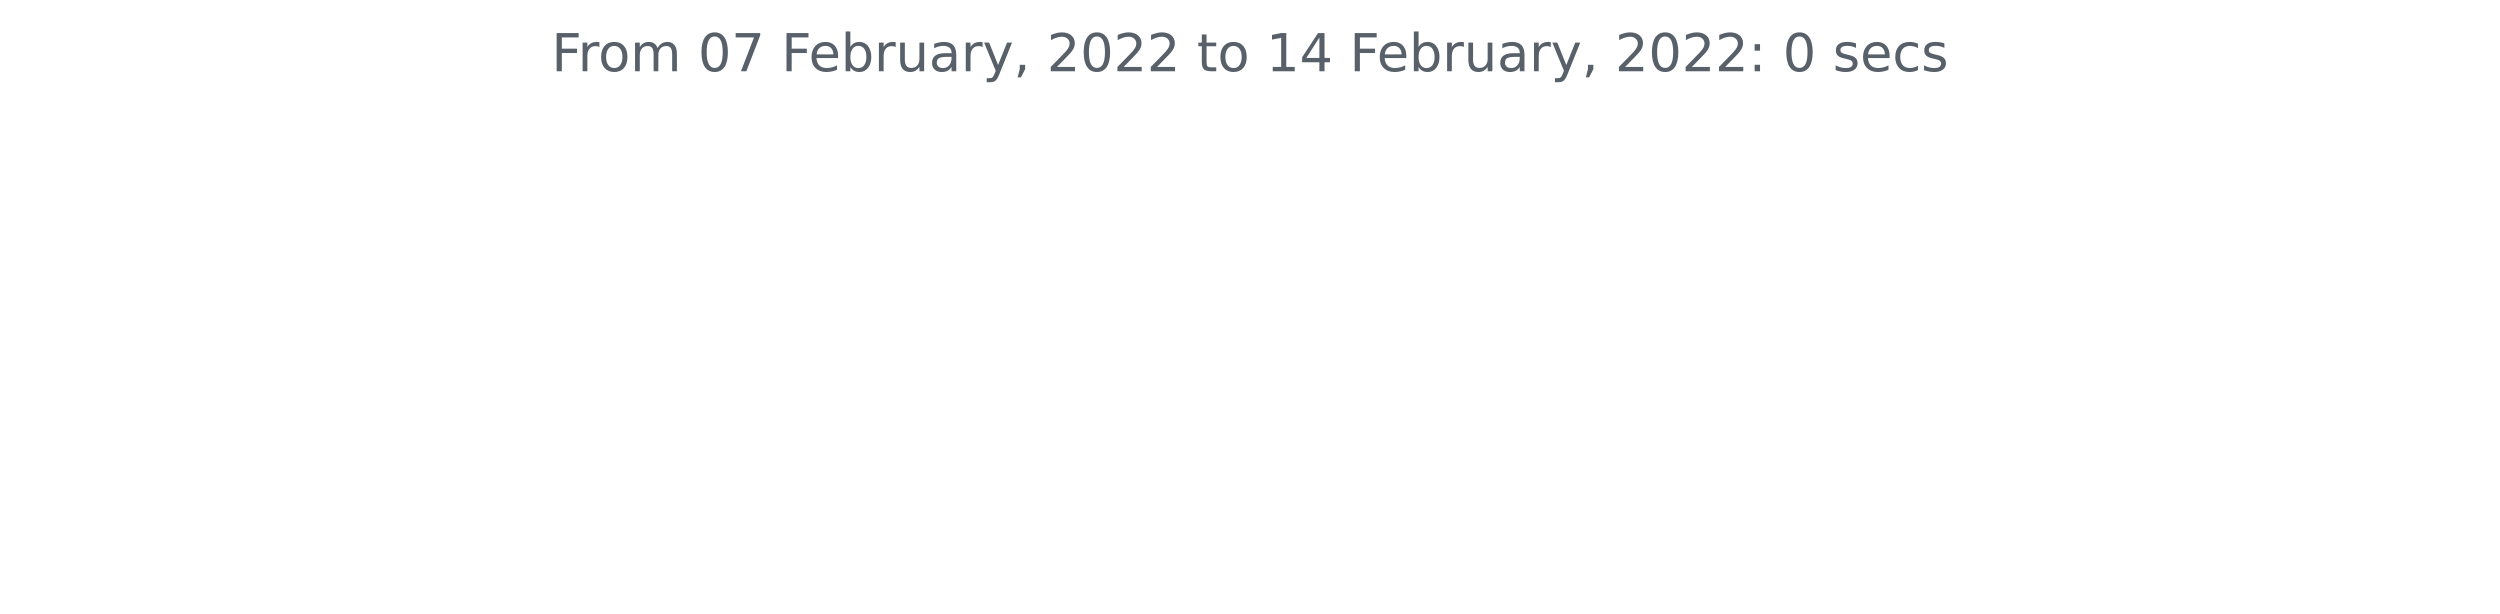
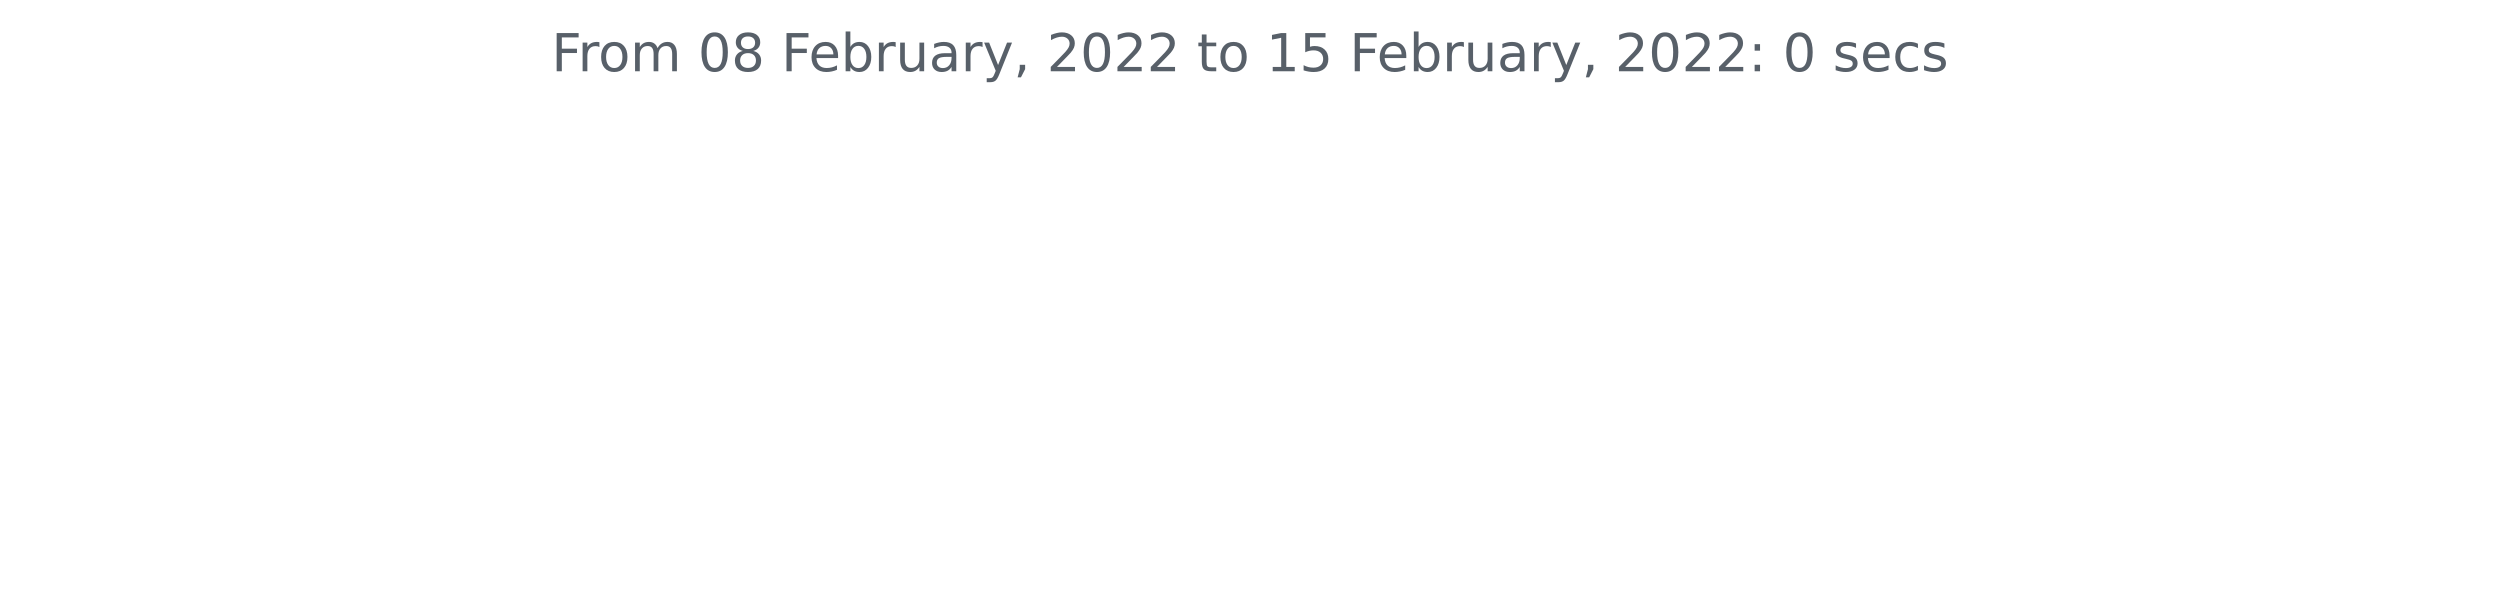
<svg xmlns="http://www.w3.org/2000/svg" xmlns:xlink="http://www.w3.org/1999/xlink" height="140.398pt" version="1.1" viewBox="0 0 572.4 140.398" width="572.4pt">
  <defs>
    <style type="text/css">*{stroke-linecap:butt;stroke-linejoin:round;}</style>
  </defs>
  <g id="figure_1">
    <g id="patch_1">
      <path d="M 0 140.398  L 572.4 140.398  L 572.4 0  L 0 0  z " style="fill:none;" />
    </g>
    <g id="axes_1">
      <g id="matplotlib.axis_1" />
      <g id="matplotlib.axis_2" />
      <g id="text_1">
        <g style="fill:#586069;" transform="translate(126.2756 16.31812)scale(0.12 -0.12)">
          <defs>
            <path d="M 628 4666  L 3309 4666  L 3309 4134  L 1259 4134  L 1259 2759  L 3109 2759  L 3109 2228  L 1259 2228  L 1259 0  L 628 0  L 628 4666  z " id="DejaVuSans-46" transform="scale(0.015625)" />
            <path d="M 2631 2963  Q 2534 3019 2420 3045  Q 2306 3072 2169 3072  Q 1681 3072 1420 2755  Q 1159 2438 1159 1844  L 1159 0  L 581 0  L 581 3500  L 1159 3500  L 1159 2956  Q 1341 3275 1631 3429  Q 1922 3584 2338 3584  Q 2397 3584 2469 3576  Q 2541 3569 2628 3553  L 2631 2963  z " id="DejaVuSans-72" transform="scale(0.015625)" />
            <path d="M 1959 3097  Q 1497 3097 1228 2736  Q 959 2375 959 1747  Q 959 1119 1226 758  Q 1494 397 1959 397  Q 2419 397 2687 759  Q 2956 1122 2956 1747  Q 2956 2369 2687 2733  Q 2419 3097 1959 3097  z M 1959 3584  Q 2709 3584 3137 3096  Q 3566 2609 3566 1747  Q 3566 888 3137 398  Q 2709 -91 1959 -91  Q 1206 -91 779 398  Q 353 888 353 1747  Q 353 2609 779 3096  Q 1206 3584 1959 3584  z " id="DejaVuSans-6f" transform="scale(0.015625)" />
            <path d="M 3328 2828  Q 3544 3216 3844 3400  Q 4144 3584 4550 3584  Q 5097 3584 5394 3201  Q 5691 2819 5691 2113  L 5691 0  L 5113 0  L 5113 2094  Q 5113 2597 4934 2840  Q 4756 3084 4391 3084  Q 3944 3084 3684 2787  Q 3425 2491 3425 1978  L 3425 0  L 2847 0  L 2847 2094  Q 2847 2600 2669 2842  Q 2491 3084 2119 3084  Q 1678 3084 1418 2786  Q 1159 2488 1159 1978  L 1159 0  L 581 0  L 581 3500  L 1159 3500  L 1159 2956  Q 1356 3278 1631 3431  Q 1906 3584 2284 3584  Q 2666 3584 2933 3390  Q 3200 3197 3328 2828  z " id="DejaVuSans-6d" transform="scale(0.015625)" />
            <path id="DejaVuSans-20" transform="scale(0.015625)" />
            <path d="M 2034 4250  Q 1547 4250 1301 3770  Q 1056 3291 1056 2328  Q 1056 1369 1301 889  Q 1547 409 2034 409  Q 2525 409 2770 889  Q 3016 1369 3016 2328  Q 3016 3291 2770 3770  Q 2525 4250 2034 4250  z M 2034 4750  Q 2819 4750 3233 4129  Q 3647 3509 3647 2328  Q 3647 1150 3233 529  Q 2819 -91 2034 -91  Q 1250 -91 836 529  Q 422 1150 422 2328  Q 422 3509 836 4129  Q 1250 4750 2034 4750  z " id="DejaVuSans-30" transform="scale(0.015625)" />
-             <path d="M 525 4666  L 3525 4666  L 3525 4397  L 1831 0  L 1172 0  L 2766 4134  L 525 4134  L 525 4666  z " id="DejaVuSans-37" transform="scale(0.015625)" />
+             <path d="M 2034 2216  Q 1584 2216 1326 1975  Q 1069 1734 1069 1313  Q 1069 891 1326 650  Q 1584 409 2034 409  Q 2484 409 2743 651  Q 3003 894 3003 1313  Q 3003 1734 2745 1975  Q 2488 2216 2034 2216  z M 1403 2484  Q 997 2584 770 2862  Q 544 3141 544 3541  Q 544 4100 942 4425  Q 1341 4750 2034 4750  Q 2731 4750 3128 4425  Q 3525 4100 3525 3541  Q 3525 3141 3298 2862  Q 3072 2584 2669 2484  Q 3125 2378 3379 2068  Q 3634 1759 3634 1313  Q 3634 634 3220 271  Q 2806 -91 2034 -91  Q 1263 -91 848 271  Q 434 634 434 1313  Q 434 1759 690 2068  Q 947 2378 1403 2484  z M 1172 3481  Q 1172 3119 1398 2916  Q 1625 2713 2034 2713  Q 2441 2713 2670 2916  Q 2900 3119 2900 3481  Q 2900 3844 2670 4047  Q 2441 4250 2034 4250  Q 1625 4250 1398 4047  Q 1172 3844 1172 3481  z " id="DejaVuSans-38" transform="scale(0.015625)" />
            <path d="M 3597 1894  L 3597 1613  L 953 1613  Q 991 1019 1311 708  Q 1631 397 2203 397  Q 2534 397 2845 478  Q 3156 559 3463 722  L 3463 178  Q 3153 47 2828 -22  Q 2503 -91 2169 -91  Q 1331 -91 842 396  Q 353 884 353 1716  Q 353 2575 817 3079  Q 1281 3584 2069 3584  Q 2775 3584 3186 3129  Q 3597 2675 3597 1894  z M 3022 2063  Q 3016 2534 2758 2815  Q 2500 3097 2075 3097  Q 1594 3097 1305 2825  Q 1016 2553 972 2059  L 3022 2063  z " id="DejaVuSans-65" transform="scale(0.015625)" />
            <path d="M 3116 1747  Q 3116 2381 2855 2742  Q 2594 3103 2138 3103  Q 1681 3103 1420 2742  Q 1159 2381 1159 1747  Q 1159 1113 1420 752  Q 1681 391 2138 391  Q 2594 391 2855 752  Q 3116 1113 3116 1747  z M 1159 2969  Q 1341 3281 1617 3432  Q 1894 3584 2278 3584  Q 2916 3584 3314 3078  Q 3713 2572 3713 1747  Q 3713 922 3314 415  Q 2916 -91 2278 -91  Q 1894 -91 1617 61  Q 1341 213 1159 525  L 1159 0  L 581 0  L 581 4863  L 1159 4863  L 1159 2969  z " id="DejaVuSans-62" transform="scale(0.015625)" />
            <path d="M 544 1381  L 544 3500  L 1119 3500  L 1119 1403  Q 1119 906 1312 657  Q 1506 409 1894 409  Q 2359 409 2629 706  Q 2900 1003 2900 1516  L 2900 3500  L 3475 3500  L 3475 0  L 2900 0  L 2900 538  Q 2691 219 2414 64  Q 2138 -91 1772 -91  Q 1169 -91 856 284  Q 544 659 544 1381  z M 1991 3584  L 1991 3584  z " id="DejaVuSans-75" transform="scale(0.015625)" />
            <path d="M 2194 1759  Q 1497 1759 1228 1600  Q 959 1441 959 1056  Q 959 750 1161 570  Q 1363 391 1709 391  Q 2188 391 2477 730  Q 2766 1069 2766 1631  L 2766 1759  L 2194 1759  z M 3341 1997  L 3341 0  L 2766 0  L 2766 531  Q 2569 213 2275 61  Q 1981 -91 1556 -91  Q 1019 -91 701 211  Q 384 513 384 1019  Q 384 1609 779 1909  Q 1175 2209 1959 2209  L 2766 2209  L 2766 2266  Q 2766 2663 2505 2880  Q 2244 3097 1772 3097  Q 1472 3097 1187 3025  Q 903 2953 641 2809  L 641 3341  Q 956 3463 1253 3523  Q 1550 3584 1831 3584  Q 2591 3584 2966 3190  Q 3341 2797 3341 1997  z " id="DejaVuSans-61" transform="scale(0.015625)" />
            <path d="M 2059 -325  Q 1816 -950 1584 -1140  Q 1353 -1331 966 -1331  L 506 -1331  L 506 -850  L 844 -850  Q 1081 -850 1212 -737  Q 1344 -625 1503 -206  L 1606 56  L 191 3500  L 800 3500  L 1894 763  L 2988 3500  L 3597 3500  L 2059 -325  z " id="DejaVuSans-79" transform="scale(0.015625)" />
            <path d="M 750 794  L 1409 794  L 1409 256  L 897 -744  L 494 -744  L 750 256  L 750 794  z " id="DejaVuSans-2c" transform="scale(0.015625)" />
            <path d="M 1228 531  L 3431 531  L 3431 0  L 469 0  L 469 531  Q 828 903 1448 1529  Q 2069 2156 2228 2338  Q 2531 2678 2651 2914  Q 2772 3150 2772 3378  Q 2772 3750 2511 3984  Q 2250 4219 1831 4219  Q 1534 4219 1204 4116  Q 875 4013 500 3803  L 500 4441  Q 881 4594 1212 4672  Q 1544 4750 1819 4750  Q 2544 4750 2975 4387  Q 3406 4025 3406 3419  Q 3406 3131 3298 2873  Q 3191 2616 2906 2266  Q 2828 2175 2409 1742  Q 1991 1309 1228 531  z " id="DejaVuSans-32" transform="scale(0.015625)" />
            <path d="M 1172 4494  L 1172 3500  L 2356 3500  L 2356 3053  L 1172 3053  L 1172 1153  Q 1172 725 1289 603  Q 1406 481 1766 481  L 2356 481  L 2356 0  L 1766 0  Q 1100 0 847 248  Q 594 497 594 1153  L 594 3053  L 172 3053  L 172 3500  L 594 3500  L 594 4494  L 1172 4494  z " id="DejaVuSans-74" transform="scale(0.015625)" />
            <path d="M 794 531  L 1825 531  L 1825 4091  L 703 3866  L 703 4441  L 1819 4666  L 2450 4666  L 2450 531  L 3481 531  L 3481 0  L 794 0  L 794 531  z " id="DejaVuSans-31" transform="scale(0.015625)" />
-             <path d="M 2419 4116  L 825 1625  L 2419 1625  L 2419 4116  z M 2253 4666  L 3047 4666  L 3047 1625  L 3713 1625  L 3713 1100  L 3047 1100  L 3047 0  L 2419 0  L 2419 1100  L 313 1100  L 313 1709  L 2253 4666  z " id="DejaVuSans-34" transform="scale(0.015625)" />
+             <path d="M 691 4666  L 3169 4666  L 3169 4134  L 1269 4134  L 1269 2991  Q 1406 3038 1543 3061  Q 1681 3084 1819 3084  Q 2600 3084 3056 2656  Q 3513 2228 3513 1497  Q 3513 744 3044 326  Q 2575 -91 1722 -91  Q 1428 -91 1123 -41  Q 819 9 494 109  L 494 744  Q 775 591 1075 516  Q 1375 441 1709 441  Q 2250 441 2565 725  Q 2881 1009 2881 1497  Q 2881 1984 2565 2268  Q 2250 2553 1709 2553  Q 1456 2553 1204 2497  Q 953 2441 691 2322  L 691 4666  z " id="DejaVuSans-35" transform="scale(0.015625)" />
            <path d="M 750 794  L 1409 794  L 1409 0  L 750 0  L 750 794  z M 750 3309  L 1409 3309  L 1409 2516  L 750 2516  L 750 3309  z " id="DejaVuSans-3a" transform="scale(0.015625)" />
            <path d="M 2834 3397  L 2834 2853  Q 2591 2978 2328 3040  Q 2066 3103 1784 3103  Q 1356 3103 1142 2972  Q 928 2841 928 2578  Q 928 2378 1081 2264  Q 1234 2150 1697 2047  L 1894 2003  Q 2506 1872 2764 1633  Q 3022 1394 3022 966  Q 3022 478 2636 193  Q 2250 -91 1575 -91  Q 1294 -91 989 -36  Q 684 19 347 128  L 347 722  Q 666 556 975 473  Q 1284 391 1588 391  Q 1994 391 2212 530  Q 2431 669 2431 922  Q 2431 1156 2273 1281  Q 2116 1406 1581 1522  L 1381 1569  Q 847 1681 609 1914  Q 372 2147 372 2553  Q 372 3047 722 3315  Q 1072 3584 1716 3584  Q 2034 3584 2315 3537  Q 2597 3491 2834 3397  z " id="DejaVuSans-73" transform="scale(0.015625)" />
            <path d="M 3122 3366  L 3122 2828  Q 2878 2963 2633 3030  Q 2388 3097 2138 3097  Q 1578 3097 1268 2742  Q 959 2388 959 1747  Q 959 1106 1268 751  Q 1578 397 2138 397  Q 2388 397 2633 464  Q 2878 531 3122 666  L 3122 134  Q 2881 22 2623 -34  Q 2366 -91 2075 -91  Q 1284 -91 818 406  Q 353 903 353 1747  Q 353 2603 823 3093  Q 1294 3584 2113 3584  Q 2378 3584 2631 3529  Q 2884 3475 3122 3366  z " id="DejaVuSans-63" transform="scale(0.015625)" />
          </defs>
          <use xlink:href="#DejaVuSans-46" />
          <use x="50.27" xlink:href="#DejaVuSans-72" />
          <use x="89.133" xlink:href="#DejaVuSans-6f" />
          <use x="150.314" xlink:href="#DejaVuSans-6d" />
          <use x="247.727" xlink:href="#DejaVuSans-20" />
          <use x="279.514" xlink:href="#DejaVuSans-30" />
-           <use x="343.137" xlink:href="#DejaVuSans-37" />
+           <use x="343.137" xlink:href="#DejaVuSans-38" />
          <use x="406.76" xlink:href="#DejaVuSans-20" />
          <use x="438.547" xlink:href="#DejaVuSans-46" />
          <use x="490.566" xlink:href="#DejaVuSans-65" />
          <use x="552.09" xlink:href="#DejaVuSans-62" />
          <use x="615.566" xlink:href="#DejaVuSans-72" />
          <use x="656.68" xlink:href="#DejaVuSans-75" />
          <use x="720.059" xlink:href="#DejaVuSans-61" />
          <use x="781.338" xlink:href="#DejaVuSans-72" />
          <use x="822.451" xlink:href="#DejaVuSans-79" />
          <use x="881.631" xlink:href="#DejaVuSans-2c" />
          <use x="913.418" xlink:href="#DejaVuSans-20" />
          <use x="945.205" xlink:href="#DejaVuSans-32" />
          <use x="1008.828" xlink:href="#DejaVuSans-30" />
          <use x="1072.451" xlink:href="#DejaVuSans-32" />
          <use x="1136.074" xlink:href="#DejaVuSans-32" />
          <use x="1199.697" xlink:href="#DejaVuSans-20" />
          <use x="1231.484" xlink:href="#DejaVuSans-74" />
          <use x="1270.693" xlink:href="#DejaVuSans-6f" />
          <use x="1331.875" xlink:href="#DejaVuSans-20" />
          <use x="1363.662" xlink:href="#DejaVuSans-31" />
-           <use x="1427.285" xlink:href="#DejaVuSans-34" />
+           <use x="1427.285" xlink:href="#DejaVuSans-35" />
          <use x="1490.908" xlink:href="#DejaVuSans-20" />
          <use x="1522.695" xlink:href="#DejaVuSans-46" />
          <use x="1574.715" xlink:href="#DejaVuSans-65" />
          <use x="1636.238" xlink:href="#DejaVuSans-62" />
          <use x="1699.715" xlink:href="#DejaVuSans-72" />
          <use x="1740.828" xlink:href="#DejaVuSans-75" />
          <use x="1804.207" xlink:href="#DejaVuSans-61" />
          <use x="1865.486" xlink:href="#DejaVuSans-72" />
          <use x="1906.6" xlink:href="#DejaVuSans-79" />
          <use x="1965.779" xlink:href="#DejaVuSans-2c" />
          <use x="1997.566" xlink:href="#DejaVuSans-20" />
          <use x="2029.354" xlink:href="#DejaVuSans-32" />
          <use x="2092.977" xlink:href="#DejaVuSans-30" />
          <use x="2156.6" xlink:href="#DejaVuSans-32" />
          <use x="2220.223" xlink:href="#DejaVuSans-32" />
          <use x="2283.846" xlink:href="#DejaVuSans-3a" />
          <use x="2317.537" xlink:href="#DejaVuSans-20" />
          <use x="2349.324" xlink:href="#DejaVuSans-30" />
          <use x="2412.947" xlink:href="#DejaVuSans-20" />
          <use x="2444.734" xlink:href="#DejaVuSans-73" />
          <use x="2496.834" xlink:href="#DejaVuSans-65" />
          <use x="2558.357" xlink:href="#DejaVuSans-63" />
          <use x="2613.338" xlink:href="#DejaVuSans-73" />
        </g>
      </g>
    </g>
  </g>
</svg>
